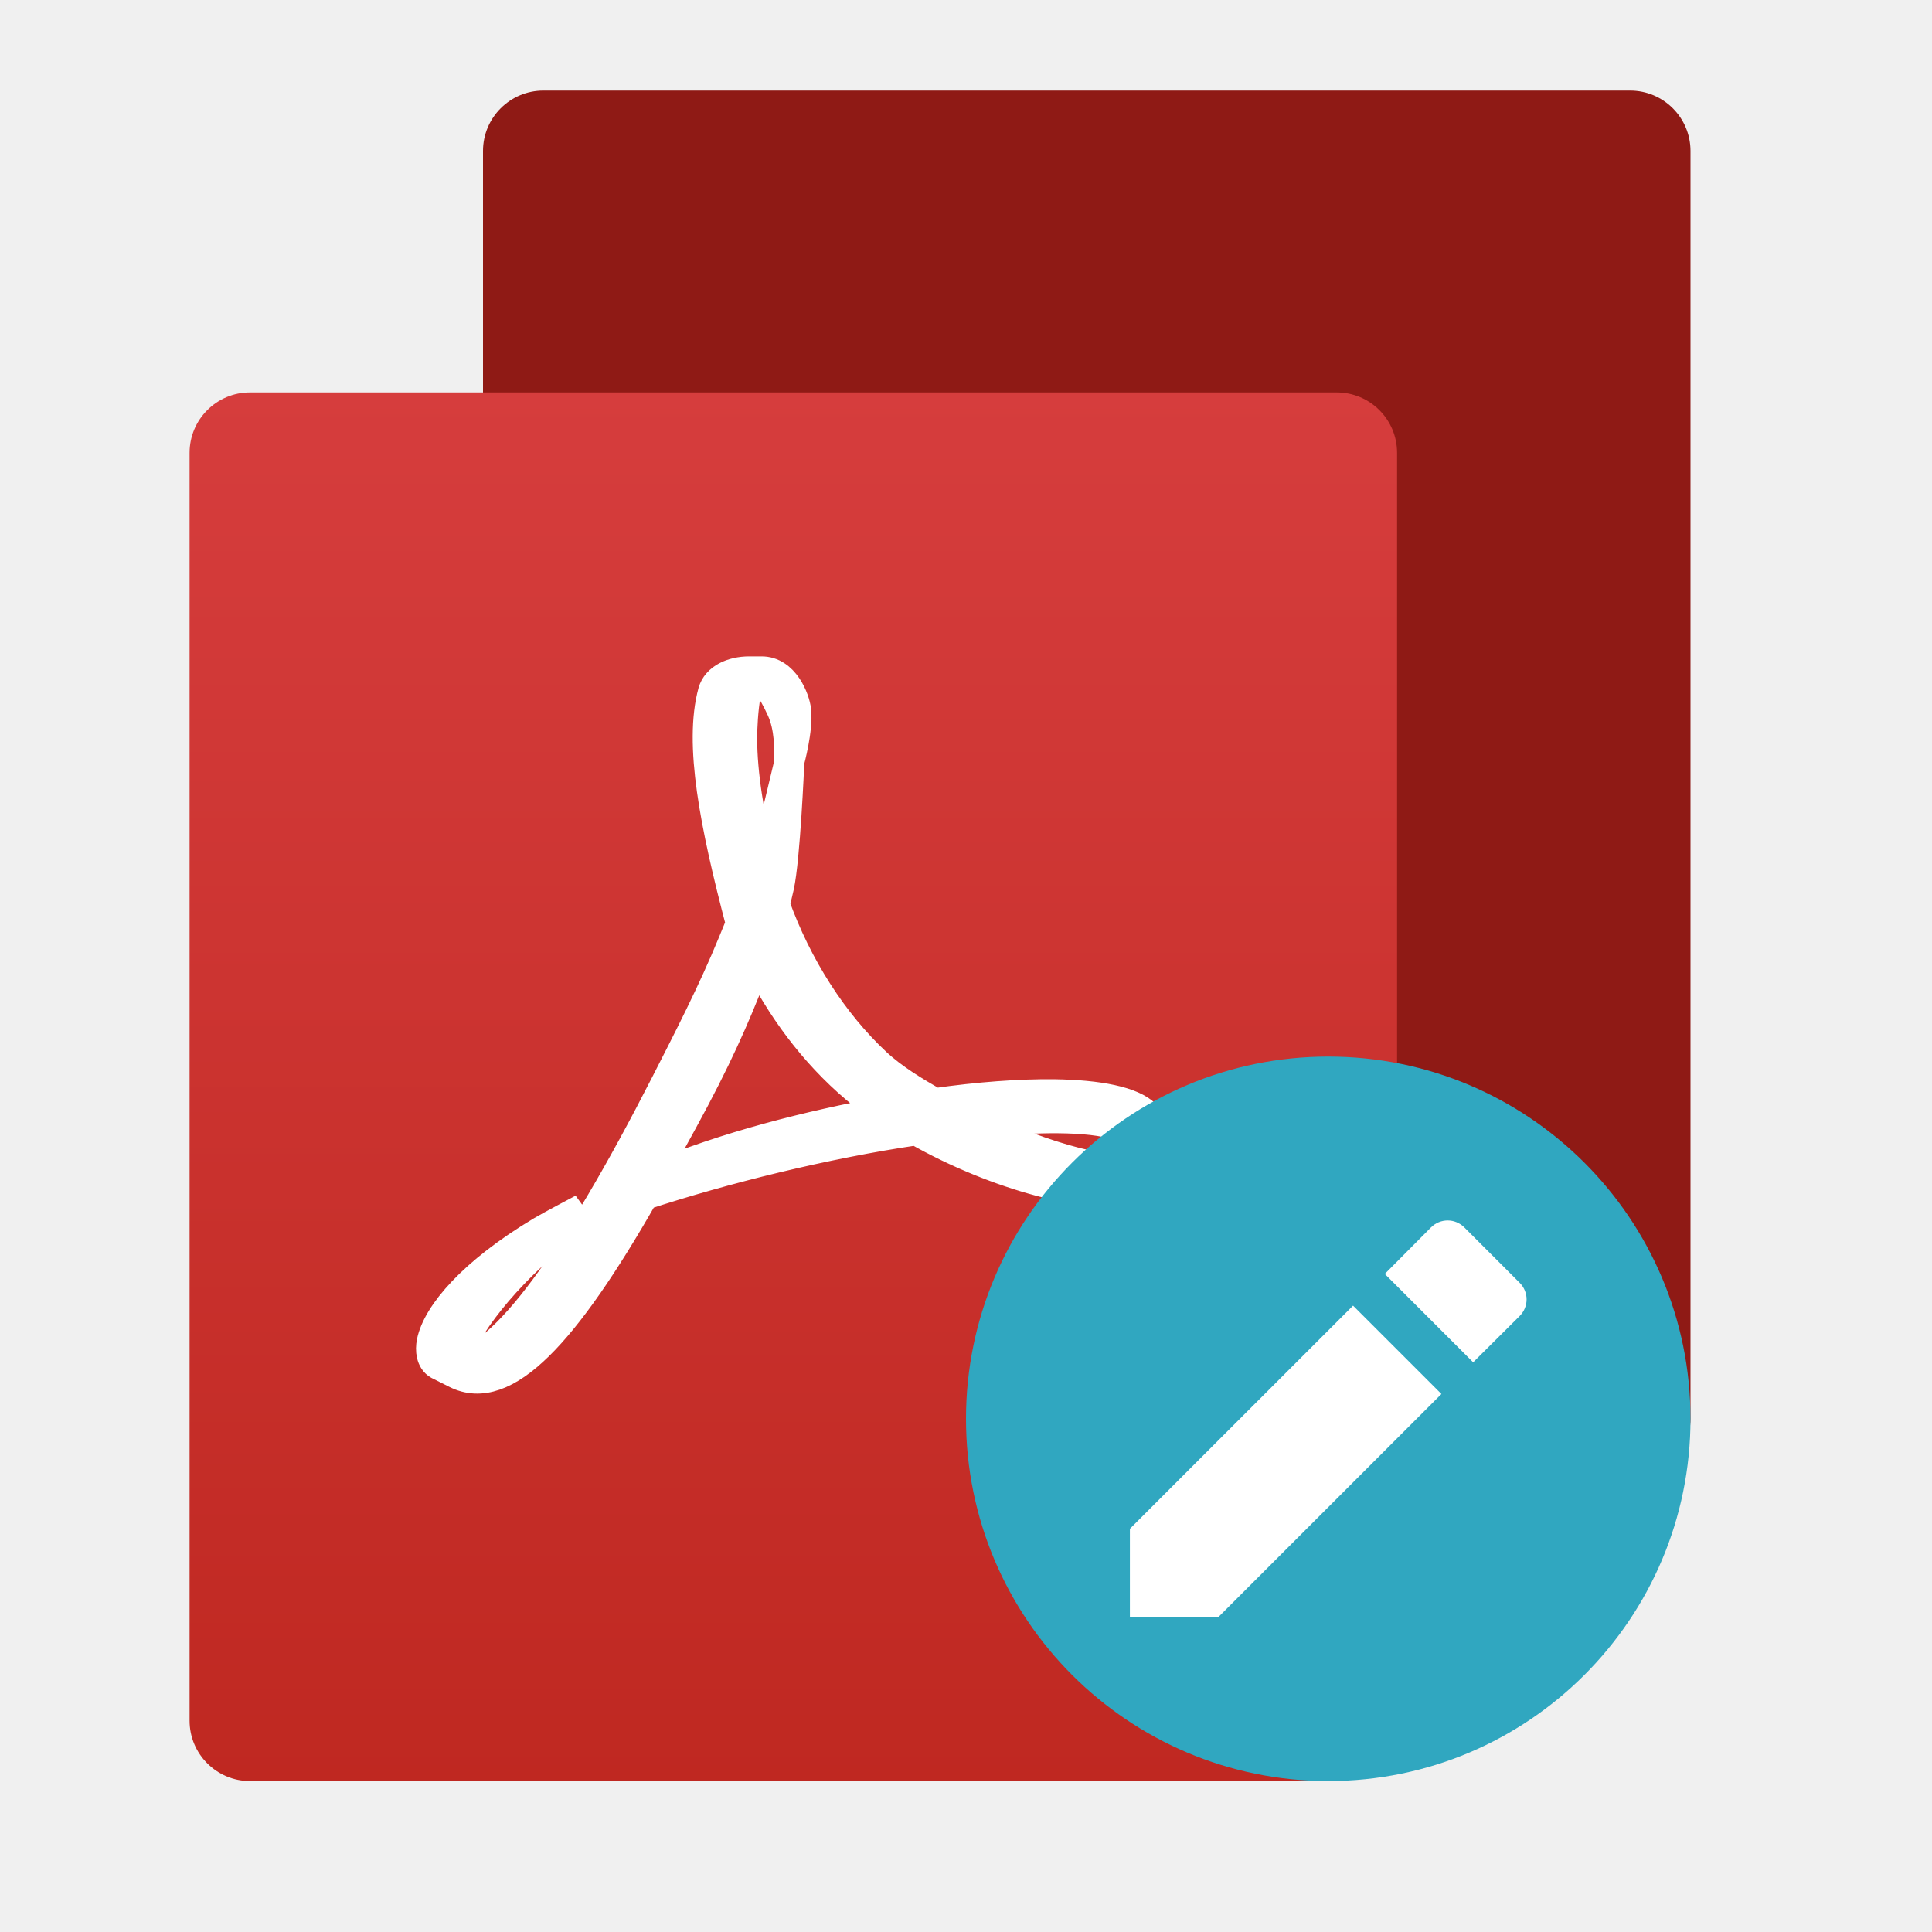
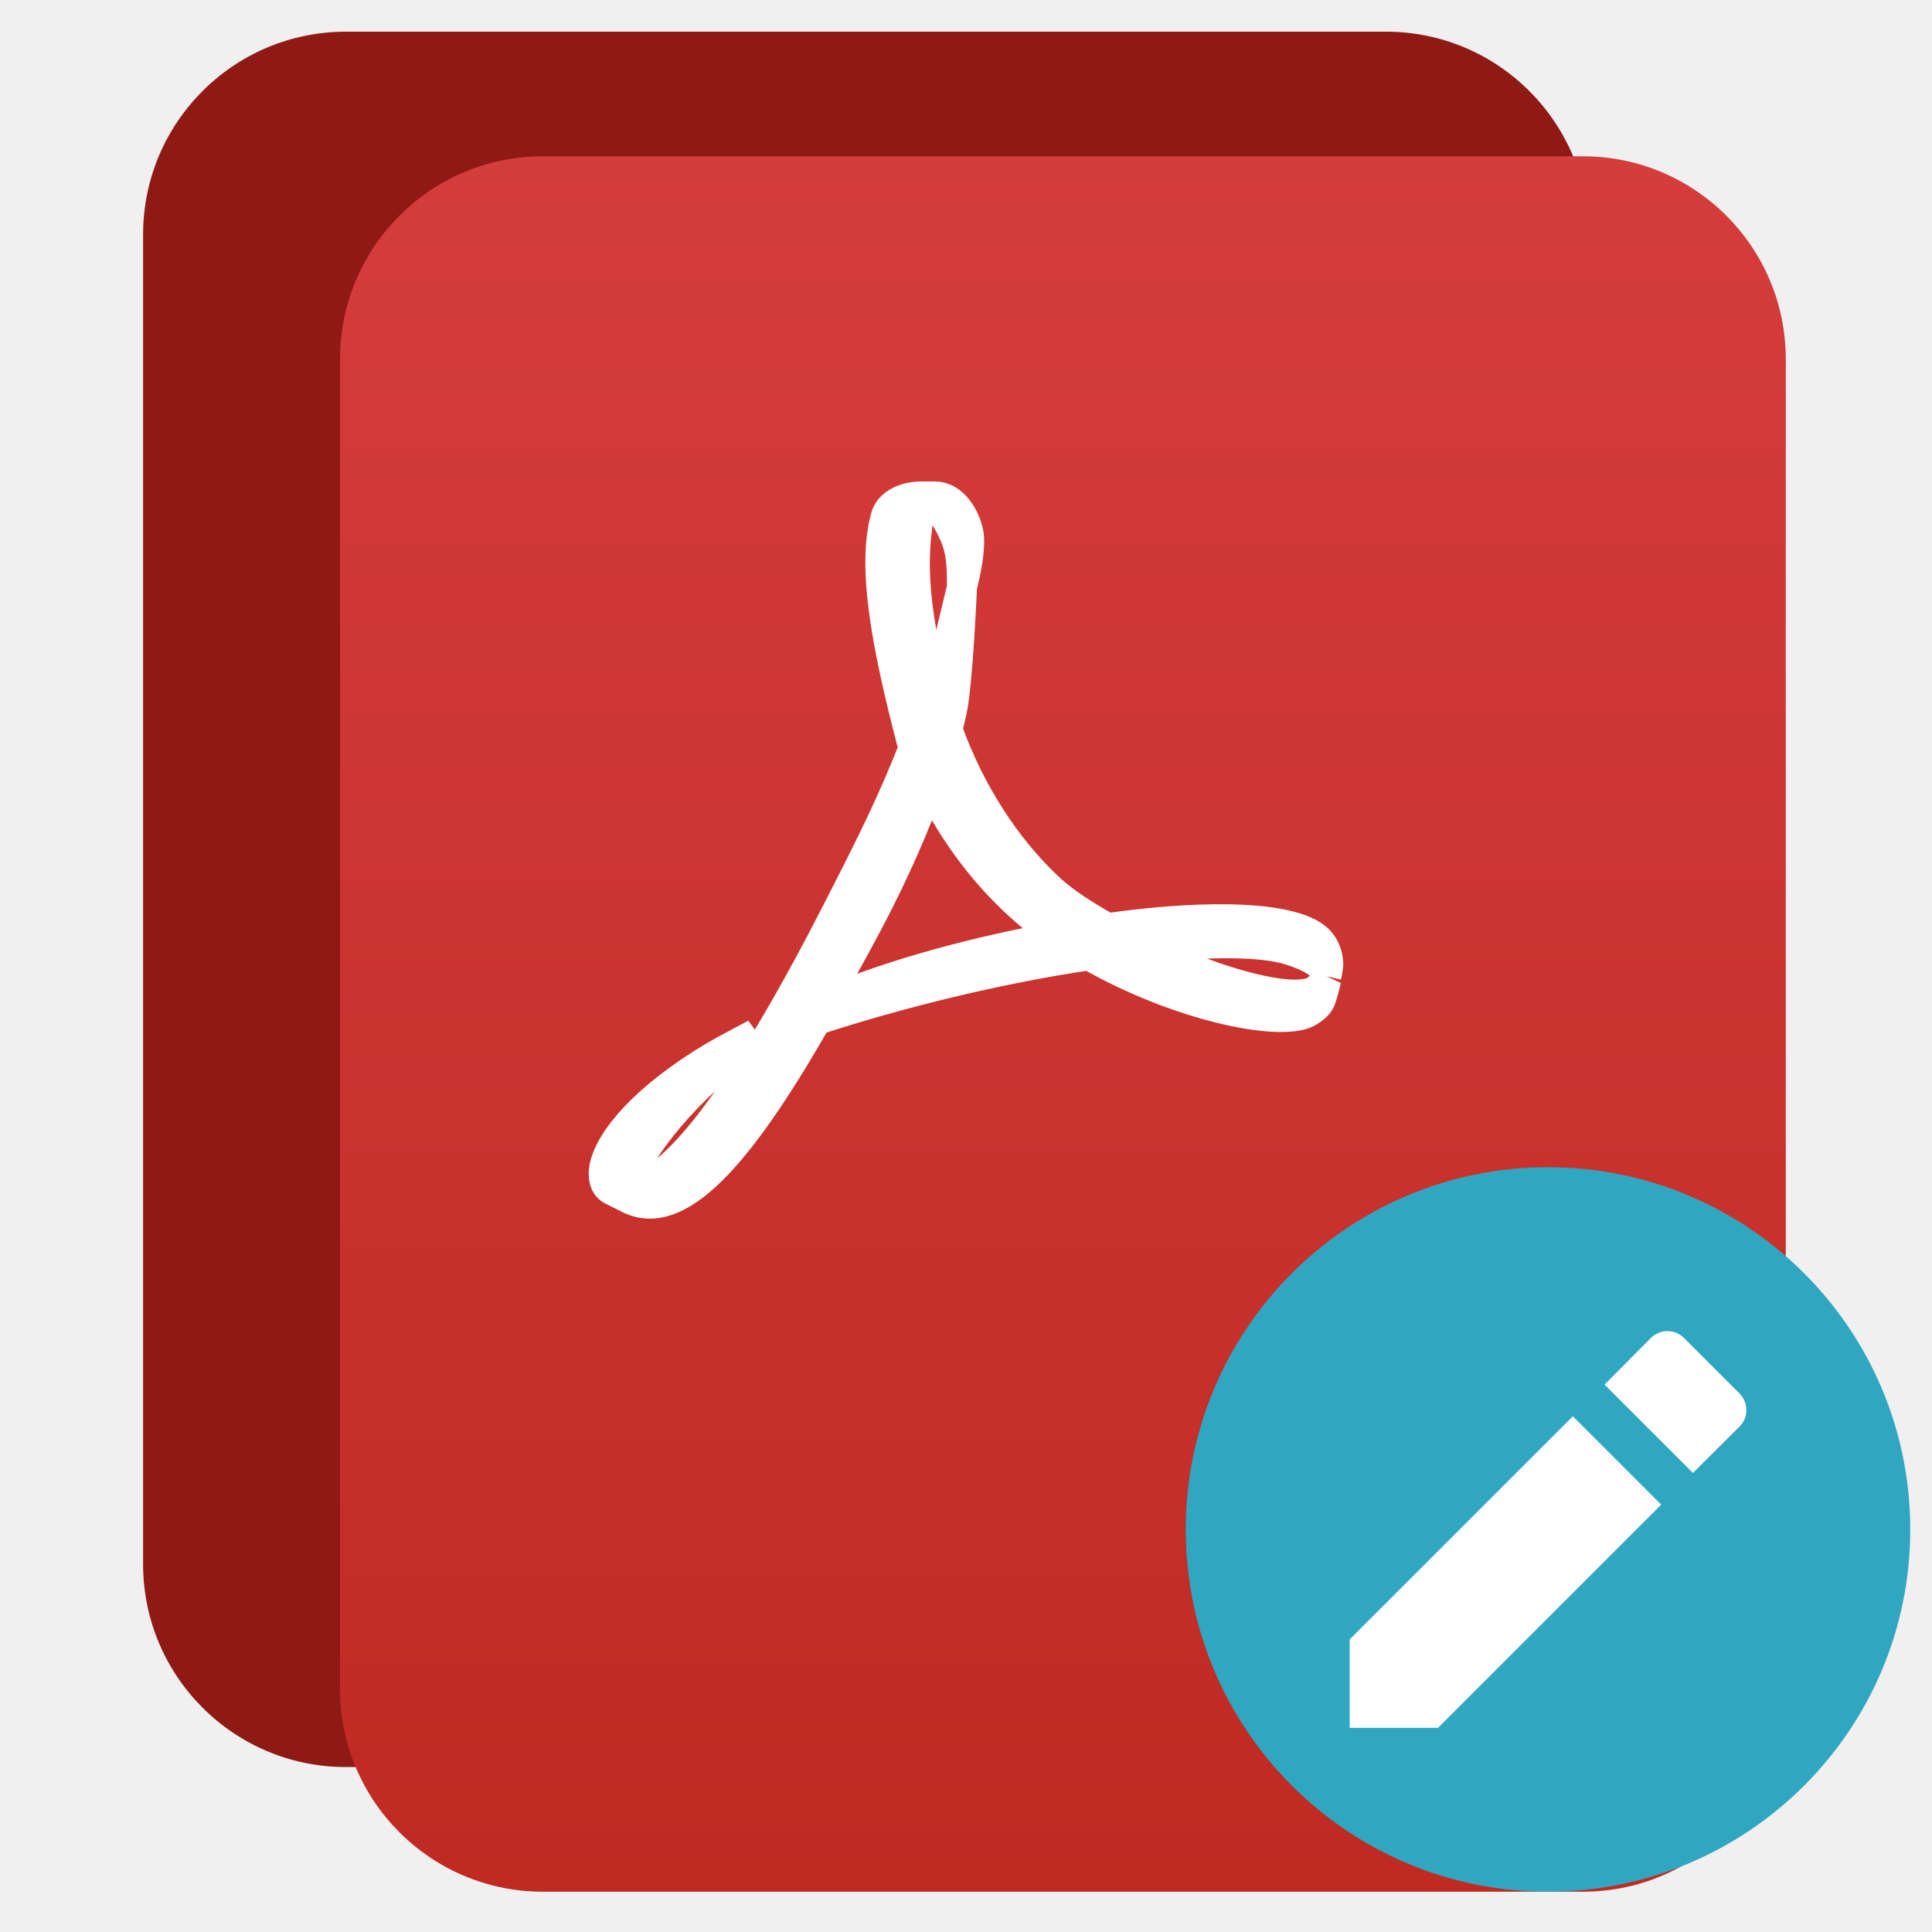
- <svg xmlns="http://www.w3.org/2000/svg" style="clip-rule:evenodd;fill-rule:evenodd" version="1.1" viewBox="0 0 64 64">
-   <path d="m54 3c1.104 0 2 0.896 2 2v42c0 1.104-0.896 2-2 2h-36c-1.104 0-2-0.896-2-2v-42c0-1.104 0.896-2 2-2h36z" style="fill:#8f1a15" />
-   <path d="m44.28 13c1.104 0 2 0.896 2 2v42c0 1.104-0.896 2-2 2h-36c-1.104 0-2-0.896-2-2v-42c0-1.104 0.896-2 2-2h36z" style="fill:url(#_Linear1)" />
-   <path d="m24.817 22.244c-0.554 0-1.071 0.233-1.196 0.68-0.465 1.714 0.055 4.365 0.923 7.669l-0.262 0.639c-0.664 1.62-1.495 3.234-2.226 4.666-3.015 5.902-5.361 9.086-6.926 9.308l-6e-3 -0.065c-0.034-0.736 1.325-2.634 3.166-4.143 0.192-0.156 1.011-0.948 1.011-0.948s-1.106 0.584-1.354 0.734c-2.307 1.377-3.455 2.757-3.643 3.673-0.055 0.272-0.02 0.607 0.221 0.745l0.59 0.296c1.606 0.804 3.58-1.31 6.205-5.911 2.672-0.877 6.005-1.702 9.04-2.149 2.716 1.552 5.832 2.291 7.029 1.972 0.228-0.06 0.468-0.239 0.59-0.404 0.096-0.151 0.23-0.758 0.23-0.758s-0.225 0.307-0.41 0.397c-0.758 0.358-3.15-0.239-5.605-1.44 2.122-0.226 3.891-0.235 4.836 0.067 1.2 0.383 1.201 0.776 1.185 0.856 0.016-0.066 0.07-0.329 0.063-0.441-0.027-0.288-0.116-0.545-0.333-0.758-0.445-0.438-1.542-0.658-3.036-0.678-1.127-0.012-2.478 0.086-3.945 0.296-0.672-0.386-1.381-0.81-1.943-1.335-1.425-1.331-2.619-3.179-3.361-5.251 0.051-0.199 0.099-0.393 0.143-0.589 0.207-0.927 0.34-4.094 0.34-4.094s-0.573 2.404-0.665 2.752c-0.059 0.22-0.133 0.455-0.218 0.7-0.449-1.582-0.678-3.114-0.678-4.277 0-0.328 0.029-0.968 0.122-1.473 0.045-0.361 0.176-0.548 0.311-0.638 0.268 0.065 0.569 0.476 0.882 1.164 0.269 0.595 0.251 1.284 0.251 1.711 0 0 0.29-1.056 0.223-1.68-0.041-0.375-0.397-1.305-1.155-1.293-0.133 0-0.239 1e-3 -0.372 0h-0.027zm0.258 9.537c0.784 1.577 1.865 3.074 3.284 4.275 0.316 0.268 0.653 0.522 0.999 0.761-2.576 0.479-5.282 1.153-7.796 2.207 0.454-0.808 0.946-1.688 1.45-2.637 0.975-1.844 1.566-3.267 2.063-4.606z" style="fill-rule:nonzero;fill:#fff;stroke-width:1px;stroke:#fff" />
-   <circle cx="44" cy="47" r="12" style="fill:#30a7c0" />
-   <path d="m37.429 50.643v2.928h2.927l7.393-7.393-2.927-2.927-7.393 7.392zm12.909-7.045c0.31-0.31 0.31-0.797 0-1.107l-1.829-1.83c-0.31-0.309-0.797-0.309-1.107 0l-1.529 1.54 2.927 2.927 1.538-1.53z" style="fill-rule:nonzero;fill:#fff" />
+ <svg xmlns="http://www.w3.org/2000/svg" style="clip-rule:evenodd;fill-rule:evenodd" version="1.1" viewBox="0 0 48 48">
+   <path d="m39.473 5.827c0-2.783-2.256-5.04-5.039-5.04h-25.84c-2.783 0-5.039 2.257-5.039 5.04v33.035c0 2.783 2.256 5.04 5.039 5.04h25.84c2.783 0 5.039-2.257 5.039-5.04v-33.035z" style="fill:#8f1a15" />
+   <path d="m44.367 8.923c0-2.783-2.256-5.04-5.039-5.04h-25.841c-2.783 0-5.039 2.257-5.039 5.04v33.036c0 2.783 2.256 5.04 5.039 5.04h25.841c2.783 0 5.039-2.257 5.039-5.04v-33.036z" style="fill:url(#_Linear1)" />
+   <path d="m22.903 12.336c-0.416 0-0.804 0.174-0.897 0.51-0.349 1.285 0.041 3.273 0.692 5.751l-0.197 0.48c-0.498 1.215-1.121 2.425-1.669 3.499-2.261 4.427-4.021 6.815-5.195 6.981l-4e-3 -0.049c-0.026-0.552 0.994-1.975 2.374-3.107 0.144-0.117 0.759-0.711 0.759-0.711s-0.83 0.438-1.016 0.551c-1.73 1.032-2.591 2.067-2.732 2.754-0.041 0.204-0.015 0.456 0.166 0.559l0.442 0.222c1.205 0.603 2.685-0.982 4.654-4.433 2.004-0.658 4.504-1.277 6.78-1.612 2.037 1.164 4.374 1.718 5.272 1.479 0.171-0.045 0.351-0.179 0.442-0.303 0.072-0.113 0.173-0.568 0.173-0.568s-0.169 0.23-0.308 0.297c-0.568 0.269-2.362-0.179-4.204-1.08 1.592-0.169 2.919-0.176 3.627 0.051 0.9 0.287 0.901 0.582 0.889 0.642 0.012-0.05 0.053-0.247 0.047-0.331-0.02-0.216-0.087-0.409-0.249-0.569-0.334-0.328-1.157-0.493-2.277-0.508-0.846-9e-3 -1.859 0.064-2.959 0.222-0.504-0.29-1.036-0.608-1.457-1.001-1.069-0.999-1.965-2.385-2.521-3.939 0.038-0.149 0.074-0.294 0.107-0.441 0.155-0.696 0.255-3.071 0.255-3.071s-0.43 1.803-0.499 2.064c-0.044 0.165-0.099 0.341-0.163 0.525-0.337-1.186-0.509-2.335-0.509-3.208 0-0.246 0.022-0.726 0.092-1.104 0.034-0.271 0.132-0.411 0.233-0.479 0.201 0.049 0.427 0.357 0.662 0.873 0.201 0.446 0.188 0.963 0.188 1.283 0 0 0.217-0.792 0.167-1.26-0.031-0.281-0.298-0.978-0.866-0.969h-0.279-0.02zm0.193 7.152c0.588 1.183 1.399 2.306 2.463 3.207 0.237 0.201 0.49 0.391 0.749 0.57-1.932 0.36-3.961 0.865-5.847 1.656 0.341-0.606 0.71-1.266 1.088-1.978 0.731-1.383 1.174-2.45 1.547-3.455z" style="fill-rule:nonzero;fill:#fff;stroke-width:.75px;stroke:#fff" />
+   <circle cx="38.46" cy="37.999" r="9" style="fill:#30a7c0" />
+   <path d="m33.532 40.731v2.196h2.195l5.545-5.545-2.195-2.195-5.545 5.544zm9.682-5.284c0.232-0.232 0.232-0.597 0-0.83l-1.372-1.372c-0.232-0.232-0.598-0.232-0.83 0l-1.147 1.155 2.195 2.195 1.154-1.148z" style="fill-rule:nonzero;fill:#fff" />
  <defs>
-     <linearGradient id="_Linear1" x2="1" gradientTransform="matrix(0,-46,-40,0,26.2801,59)" gradientUnits="userSpaceOnUse">
-       <stop style="stop-color:#bf2821" offset="0" />
-       <stop style="stop-color:#d63d3d" offset="1" />
+     <linearGradient id="_Linear1" x2="1" gradientTransform="matrix(-.476427 -44.666 44.666 -.476427 272.902 45.9047)" gradientUnits="userSpaceOnUse">
+       <stop style="stop-color:#c02922" offset="0" />
+       <stop style="stop-color:#d53c3c" offset="1" />
    </linearGradient>
  </defs>
</svg>
